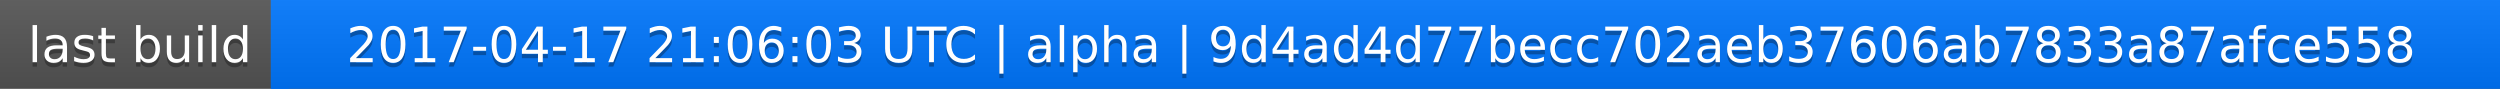
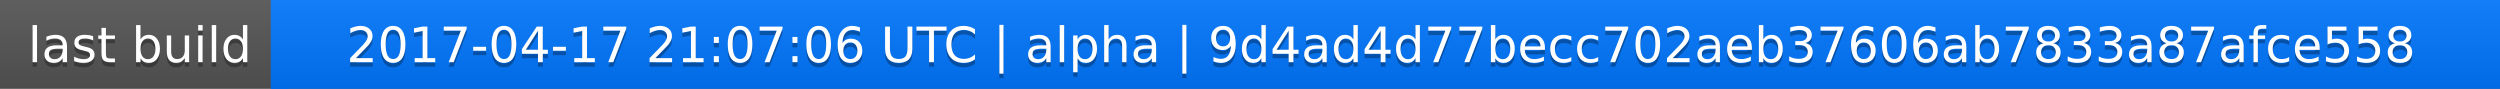
<svg xmlns="http://www.w3.org/2000/svg" width="563" height="20">
  <linearGradient id="a" x2="0" y2="100%">
    <stop offset="0" stop-color="#bbb" stop-opacity=".1" />
    <stop offset="1" stop-opacity=".1" />
  </linearGradient>
  <rect rx="0" width="563" height="20" fill="#555" />
  <rect rx="0" x="61" width="502" height="20" fill="#07f" />
  <path fill="#07f" d="M61 0h4v20h-4z" />
  <rect rx="0" width="563" height="20" fill="url(#a)" />
  <g fill="#fff" text-anchor="middle" font-family="DejaVu Sans,Verdana,Geneva,sans-serif" font-size="11">
    <text x="31.5" y="15" fill="#010101" fill-opacity=".3">last build</text>
    <text x="31.5" y="14">last build</text>
-     <text x="311" y="15" fill="#010101" fill-opacity=".3">2017-04-17 21:06:03 UTC | alpha | 9d4ad4d77becc702aeb37606ab7833a87afce558</text>
-     <text x="311" y="14">2017-04-17 21:06:03 UTC | alpha | 9d4ad4d77becc702aeb37606ab7833a87afce558</text>
+     <text x="311" y="15" fill="#010101" fill-opacity=".3">2017-04-17 21:07:06 UTC | alpha | 9d4ad4d77becc702aeb37606ab7833a87afce558</text>
+     <text x="311" y="14">2017-04-17 21:07:06 UTC | alpha | 9d4ad4d77becc702aeb37606ab7833a87afce558</text>
  </g>
</svg>
